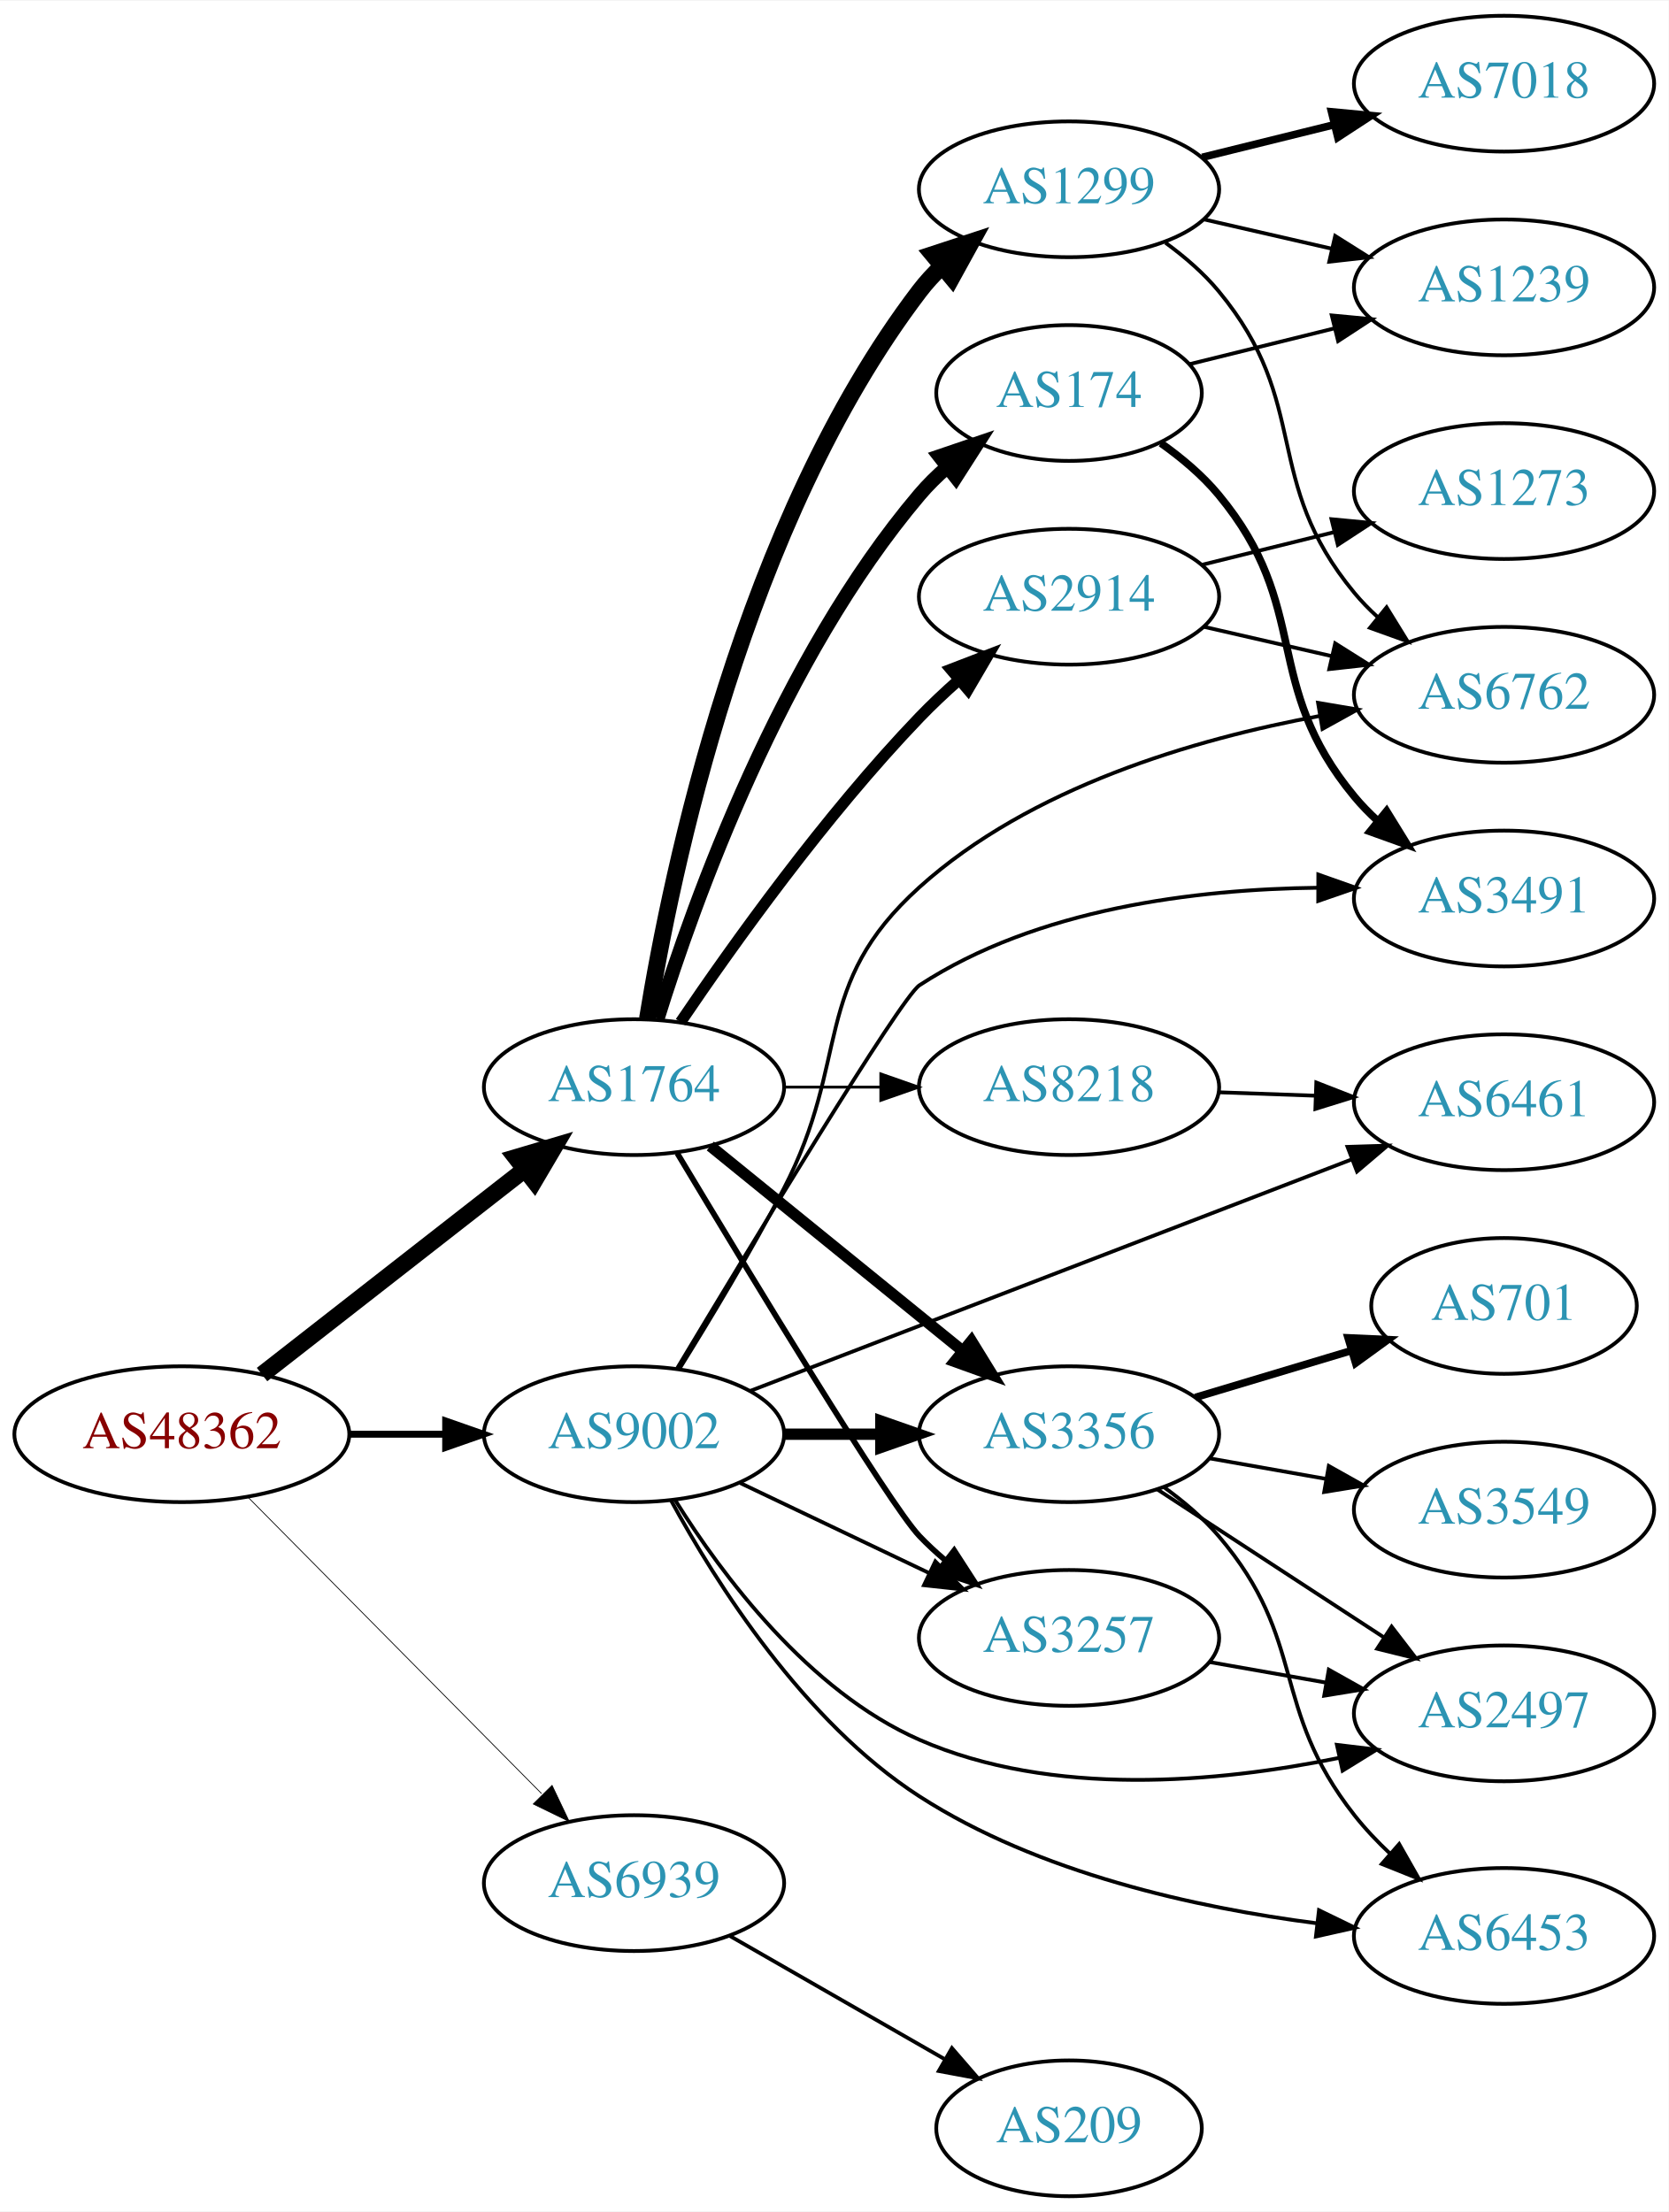
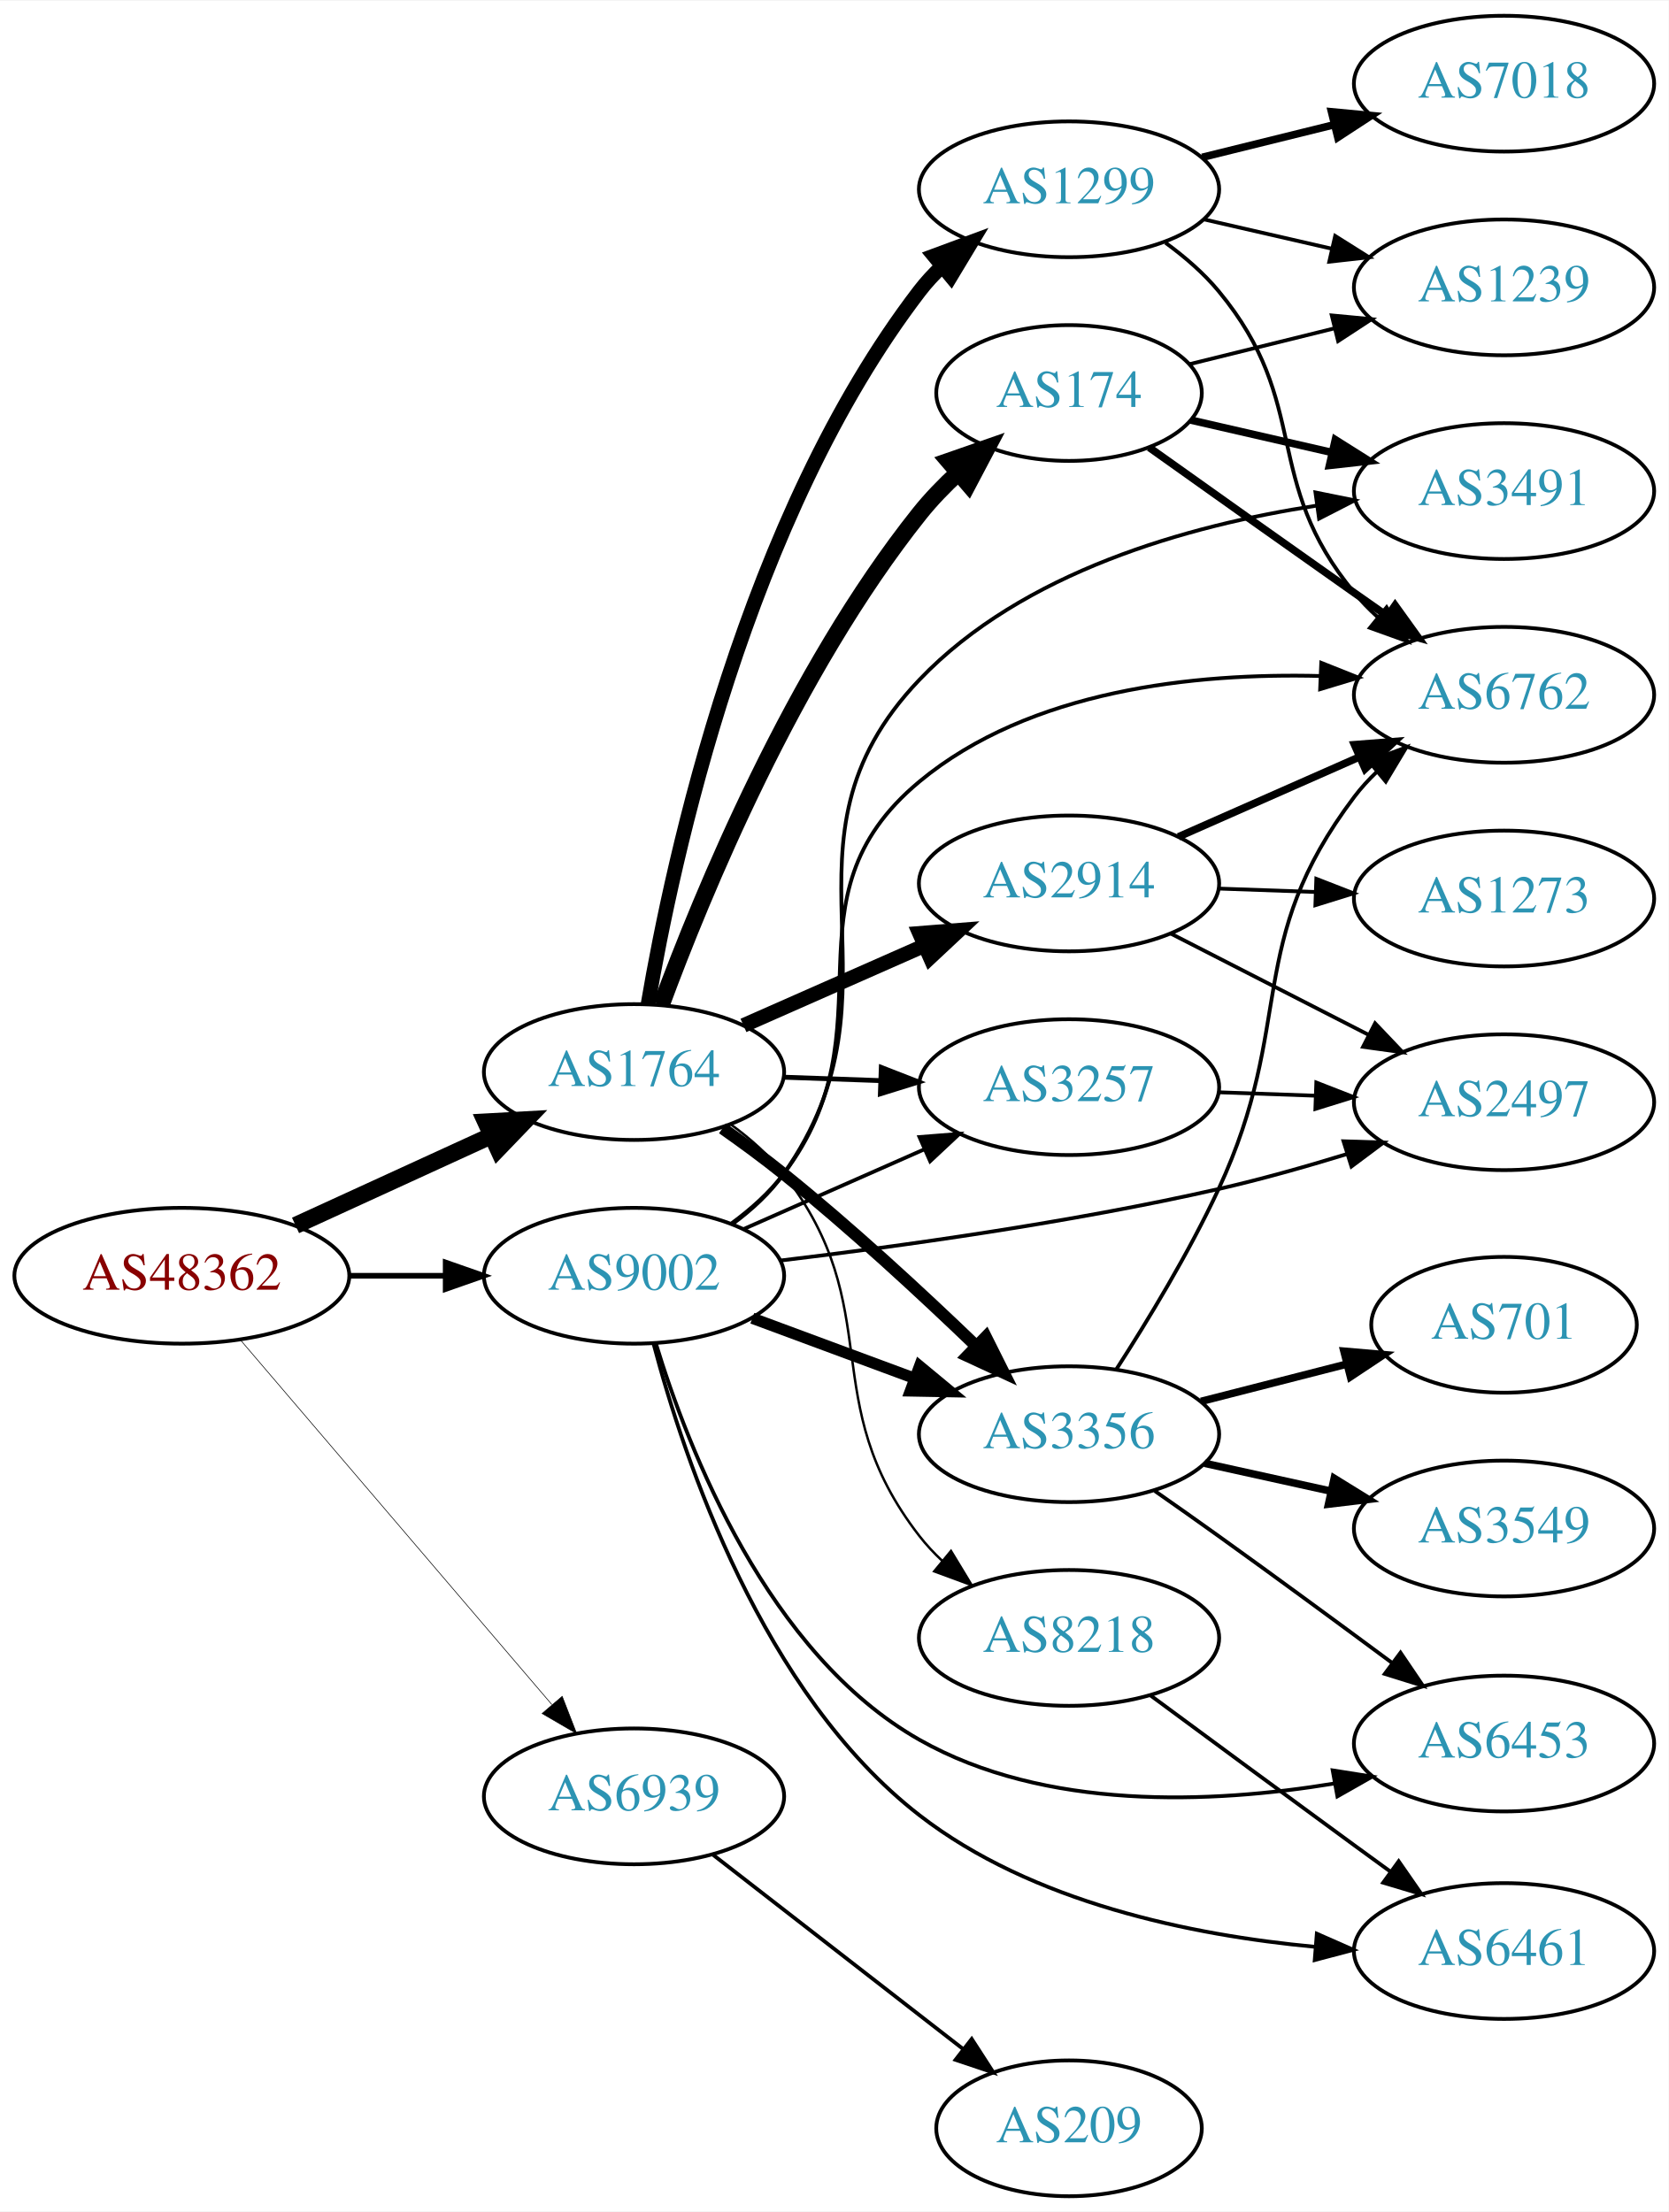
<svg xmlns="http://www.w3.org/2000/svg" xmlns:xlink="http://www.w3.org/1999/xlink" width="442pt" height="586pt" viewBox="0.00 0.00 442.27 586.00">
  <g id="graph0" class="graph" transform="scale(1 1) rotate(0) translate(4 582)">
    <polygon fill="white" stroke="none" points="-4,4 -4,-582 438.271,-582 438.271,4 -4,4" />
    <g id="node1" class="node">
      <g id="a_node1">
        <a xlink:href="/asn/48362" xlink:title="AS48362 ~ Stadtwerke Feldkirch [AT]">
-           <ellipse fill="#ffffff" stroke="black" cx="44.196" cy="-202" rx="44.393" ry="18" />
-           <text text-anchor="middle" x="44.196" y="-198.3" font-family="Times,serif" font-size="14.00" fill="#880000">AS48362</text>
+           <ellipse fill="#ffffff" stroke="black" cx="44.196" cy="-244" rx="44.393" ry="18" />
+           <text text-anchor="middle" x="44.196" y="-240.3" font-family="Times,serif" font-size="14.00" fill="#880000">AS48362</text>
        </a>
      </g>
    </g>
    <g id="node2" class="node">
      <g id="a_node2">
        <a xlink:href="/asn/1764" xlink:title="AS1764 ~ NEXTLAYER-AS [AT]">
-           <ellipse fill="#ffffff" stroke="black" cx="164.039" cy="-294" rx="39.794" ry="18" />
-           <text text-anchor="middle" x="164.039" y="-290.3" font-family="Times,serif" font-size="14.00" fill="#2c94b3">AS1764</text>
+           <ellipse fill="#ffffff" stroke="black" cx="164.039" cy="-298" rx="39.794" ry="18" />
+           <text text-anchor="middle" x="164.039" y="-294.3" font-family="Times,serif" font-size="14.00" fill="#2c94b3">AS1764</text>
        </a>
      </g>
    </g>
    <g id="edge1" class="edge">
-       <path fill="none" stroke="black" stroke-width="4.5" d="M65.454,-217.815C84.625,-232.782 113.574,-255.383 134.966,-272.084" />
-       <polygon fill="black" stroke="black" stroke-width="4.5" points="132.74,-275.341 143.045,-278.391 137.586,-269.134 132.74,-275.341" />
+       <path fill="none" stroke="black" stroke-width="4.5" d="M74.326,-257.348C89.937,-264.502 109.335,-273.391 126.007,-281.03" />
+       <polygon fill="black" stroke="black" stroke-width="4.5" points="124.727,-284.775 135.459,-285.362 128.008,-277.616 124.727,-284.775" />
    </g>
    <g id="node3" class="node">
      <g id="a_node3">
        <a xlink:href="/asn/9002" xlink:title="AS9002 ~ RETN Limited [EU]">
-           <ellipse fill="#ffffff" stroke="black" cx="164.039" cy="-202" rx="39.794" ry="18" />
-           <text text-anchor="middle" x="164.039" y="-198.3" font-family="Times,serif" font-size="14.00" fill="#2c94b3">AS9002</text>
+           <ellipse fill="#ffffff" stroke="black" cx="164.039" cy="-244" rx="39.794" ry="18" />
+           <text text-anchor="middle" x="164.039" y="-240.3" font-family="Times,serif" font-size="14.00" fill="#2c94b3">AS9002</text>
        </a>
      </g>
    </g>
    <g id="edge2" class="edge">
-       <path fill="none" stroke="black" stroke-width="1.841" d="M88.407,-202C96.72,-202 105.482,-202 113.965,-202" />
-       <polygon fill="black" stroke="black" stroke-width="1.841" points="114.123,-205.5 124.123,-202 114.123,-198.5 114.123,-205.5" />
+       <path fill="none" stroke="black" stroke-width="1.5" d="M88.407,-244C96.72,-244 105.482,-244 113.965,-244" />
+       <polygon fill="black" stroke="black" stroke-width="1.5" points="114.123,-247.5 124.123,-244 114.123,-240.5 114.123,-247.5" />
    </g>
    <g id="node4" class="node">
      <g id="a_node4">
        <a xlink:href="/asn/6939" xlink:title="AS6939 ~ Hurricane Electric LLC [US]">
-           <ellipse fill="#ffffff" stroke="black" cx="164.039" cy="-83" rx="39.794" ry="18" />
-           <text text-anchor="middle" x="164.039" y="-79.3" font-family="Times,serif" font-size="14.00" fill="#2c94b3">AS6939</text>
+           <ellipse fill="#ffffff" stroke="black" cx="164.039" cy="-106" rx="39.794" ry="18" />
+           <text text-anchor="middle" x="164.039" y="-102.3" font-family="Times,serif" font-size="14.00" fill="#2c94b3">AS6939</text>
        </a>
      </g>
    </g>
    <g id="edge3" class="edge">
-       <path fill="none" stroke="black" stroke-width="0.205" d="M61.83,-185.203C82.122,-164.711 116.558,-129.938 139.547,-106.722" />
-       <polygon fill="black" stroke="black" stroke-width="0.205" points="142.318,-108.898 146.867,-99.33 137.344,-103.973 142.318,-108.898" />
+       <path fill="none" stroke="black" stroke-width="0.167" d="M59.646,-227.078C80.343,-202.841 118.542,-158.107 142.267,-130.325" />
+       <polygon fill="black" stroke="black" stroke-width="0.167" points="145.006,-132.506 148.839,-122.629 139.683,-127.961 145.006,-132.506" />
    </g>
    <g id="node5" class="node">
      <g id="a_node5">
        <a xlink:href="/asn/174" xlink:title="AS174 ~ Cogent Communications [US]">
          <ellipse fill="#ffffff" stroke="black" cx="279.332" cy="-478" rx="35.194" ry="18" />
          <text text-anchor="middle" x="279.332" y="-474.3" font-family="Times,serif" font-size="14.00" fill="#2c94b3">AS174</text>
        </a>
      </g>
    </g>
    <g id="edge4" class="edge">
-       <path fill="none" stroke="black" stroke-width="3.75" d="M170.282,-312.18C179.954,-343.321 203.028,-407.691 239.685,-451 241.853,-453.561 244.318,-455.995 246.929,-458.276" />
-       <polygon fill="black" stroke="black" stroke-width="3.75" points="245.019,-461.225 255.05,-464.636 249.335,-455.714 245.019,-461.225" />
+       <path fill="none" stroke="black" stroke-width="4.5" d="M171.244,-315.758C182.029,-344.985 206.313,-404.15 239.685,-446 242.716,-449.801 246.263,-453.466 249.956,-456.873" />
+       <polygon fill="black" stroke="black" stroke-width="4.5" points="247.474,-459.932 257.623,-463.466 252.608,-453.961 247.474,-459.932" />
    </g>
    <g id="node6" class="node">
      <g id="a_node6">
        <a xlink:href="/asn/1299" xlink:title="AS1299 ~ Telia Carrier [EU]">
          <ellipse fill="#ffffff" stroke="black" cx="279.332" cy="-532" rx="39.794" ry="18" />
          <text text-anchor="middle" x="279.332" y="-528.3" font-family="Times,serif" font-size="14.00" fill="#2c94b3">AS1299</text>
        </a>
      </g>
    </g>
    <g id="edge5" class="edge">
-       <path fill="none" stroke="black" stroke-width="4.5" d="M167.623,-312.157C173.919,-351.036 193.093,-443.776 239.685,-505 241.451,-507.32 243.474,-509.518 245.648,-511.581" />
-       <polygon fill="black" stroke="black" stroke-width="4.5" points="243.257,-514.714 253.468,-518.068 248.285,-508.653 243.257,-514.714" />
+       <path fill="none" stroke="black" stroke-width="3.857" d="M167.765,-316.104C174.291,-354.419 193.811,-445.097 239.685,-505 241.458,-507.315 243.486,-509.508 245.663,-511.57" />
+       <polygon fill="black" stroke="black" stroke-width="3.857" points="243.556,-514.369 253.49,-518.051 248.02,-508.977 243.556,-514.369" />
    </g>
    <g id="node7" class="node">
      <g id="a_node7">
        <a xlink:href="/asn/2914" xlink:title="AS2914 ~ NTT America, Inc. [US]">
-           <ellipse fill="#ffffff" stroke="black" cx="279.332" cy="-424" rx="39.794" ry="18" />
-           <text text-anchor="middle" x="279.332" y="-420.3" font-family="Times,serif" font-size="14.00" fill="#2c94b3">AS2914</text>
+           <ellipse fill="#ffffff" stroke="black" cx="279.332" cy="-348" rx="39.794" ry="18" />
+           <text text-anchor="middle" x="279.332" y="-344.3" font-family="Times,serif" font-size="14.00" fill="#2c94b3">AS2914</text>
        </a>
      </g>
    </g>
    <g id="edge6" class="edge">
-       <path fill="none" stroke="black" stroke-width="3" d="M176.369,-311.229C190.139,-331.57 214.652,-365.928 239.685,-392 242.894,-395.342 246.438,-398.677 250.039,-401.863" />
-       <polygon fill="black" stroke="black" stroke-width="3" points="248.018,-404.738 257.905,-408.545 252.55,-399.404 248.018,-404.738" />
+       <path fill="none" stroke="black" stroke-width="3.857" d="M193.044,-310.36C207.478,-316.73 225.279,-324.586 240.878,-331.47" />
+       <polygon fill="black" stroke="black" stroke-width="3.857" points="239.694,-334.774 250.256,-335.609 242.521,-328.37 239.694,-334.774" />
    </g>
    <g id="node8" class="node">
      <g id="a_node8">
-         <a xlink:href="/asn/3257" xlink:title="AS3257 ~ GTT [DE]">
-           <ellipse fill="#ffffff" stroke="black" cx="279.332" cy="-148" rx="39.794" ry="18" />
-           <text text-anchor="middle" x="279.332" y="-144.3" font-family="Times,serif" font-size="14.00" fill="#2c94b3">AS3257</text>
-         </a>
-       </g>
-     </g>
-     <g id="edge7" class="edge">
-       <path fill="none" stroke="black" stroke-width="1.5" d="M175.479,-276.512C194.056,-245.526 231.657,-183.436 239.685,-175 241.748,-172.832 244.01,-170.733 246.372,-168.727" />
-       <polygon fill="black" stroke="black" stroke-width="1.5" points="248.895,-171.199 254.645,-162.3 244.601,-165.671 248.895,-171.199" />
-     </g>
-     <g id="node9" class="node">
-       <g id="a_node9">
        <a xlink:href="/asn/3356" xlink:title="AS3356 ~ Level 3 Parent, LLC [US]">
          <ellipse fill="#ffffff" stroke="black" cx="279.332" cy="-202" rx="39.794" ry="18" />
          <text text-anchor="middle" x="279.332" y="-198.3" font-family="Times,serif" font-size="14.00" fill="#2c94b3">AS3356</text>
        </a>
      </g>
    </g>
+     <g id="edge7" class="edge">
+       <path fill="none" stroke="black" stroke-width="3.214" d="M187.49,-283.086C192.899,-279.284 198.585,-275.107 203.685,-271 221.429,-256.711 240.259,-239.287 254.568,-225.523" />
+       <polygon fill="black" stroke="black" stroke-width="3.214" points="257.277,-227.772 262.017,-218.297 252.403,-222.748 257.277,-227.772" />
+     </g>
+     <g id="node9" class="node">
+       <g id="a_node9">
+         <a xlink:href="/asn/3257" xlink:title="AS3257 ~ GTT [DE]">
+           <ellipse fill="#ffffff" stroke="black" cx="279.332" cy="-294" rx="39.794" ry="18" />
+           <text text-anchor="middle" x="279.332" y="-290.3" font-family="Times,serif" font-size="14.00" fill="#2c94b3">AS3257</text>
+         </a>
+       </g>
+     </g>
    <g id="edge8" class="edge">
-       <path fill="none" stroke="black" stroke-width="3" d="M184.257,-278.393C202.649,-263.458 230.569,-240.786 251.219,-224.017" />
-       <polygon fill="black" stroke="black" stroke-width="3" points="253.462,-226.704 259.019,-217.683 249.05,-221.27 253.462,-226.704" />
+       <path fill="none" stroke="black" stroke-width="1.286" d="M203.711,-296.635C211.914,-296.345 220.678,-296.036 229.21,-295.734" />
+       <polygon fill="black" stroke="black" stroke-width="1.286" points="229.579,-299.224 239.449,-295.373 229.332,-292.228 229.579,-299.224" />
    </g>
    <g id="node10" class="node">
      <g id="a_node10">
        <a xlink:href="/asn/8218" xlink:title="AS8218 ~ legacy Neotelecoms [FR]">
-           <ellipse fill="#ffffff" stroke="black" cx="279.332" cy="-294" rx="39.794" ry="18" />
-           <text text-anchor="middle" x="279.332" y="-290.3" font-family="Times,serif" font-size="14.00" fill="#2c94b3">AS8218</text>
+           <ellipse fill="#ffffff" stroke="black" cx="279.332" cy="-148" rx="39.794" ry="18" />
+           <text text-anchor="middle" x="279.332" y="-144.3" font-family="Times,serif" font-size="14.00" fill="#2c94b3">AS8218</text>
        </a>
      </g>
    </g>
    <g id="edge9" class="edge">
-       <path fill="none" stroke="black" stroke-width="0.75" d="M203.711,-294C211.914,-294 220.678,-294 229.21,-294" />
-       <polygon fill="black" stroke="black" stroke-width="0.75" points="229.449,-297.5 239.449,-294 229.449,-290.5 229.449,-297.5" />
-     </g>
-     <g id="edge15" class="edge">
-       <path fill="none" stroke="black" d="M192.175,-189.066C207.169,-181.919 225.99,-172.948 242.213,-165.215" />
-       <polygon fill="black" stroke="black" points="243.895,-168.291 251.417,-160.829 240.884,-161.972 243.895,-168.291" />
+       <path fill="none" stroke="black" stroke-width="0.643" d="M189.834,-284.015C194.917,-280.291 199.872,-275.915 203.685,-271 231.619,-234.998 211.751,-211.002 239.685,-175 241.473,-172.696 243.511,-170.511 245.696,-168.456" />
+       <polygon fill="black" stroke="black" stroke-width="0.643" points="248.051,-171.049 253.537,-161.985 243.596,-165.65 248.051,-171.049" />
    </g>
    <g id="edge19" class="edge">
-       <path fill="none" stroke="black" stroke-width="3" d="M203.711,-202C211.914,-202 220.678,-202 229.21,-202" />
-       <polygon fill="black" stroke="black" stroke-width="3" points="229.449,-205.5 239.449,-202 229.449,-198.5 229.449,-205.5" />
+       <path fill="none" stroke="black" stroke-width="3" d="M195.399,-232.745C208.606,-227.849 224.263,-222.044 238.396,-216.805" />
+       <polygon fill="black" stroke="black" stroke-width="3" points="239.728,-220.044 247.887,-213.286 237.294,-213.481 239.728,-220.044" />
+     </g>
+     <g id="edge23" class="edge">
+       <path fill="none" stroke="black" d="M193.044,-256.36C207.478,-262.73 225.279,-270.586 240.878,-277.47" />
+       <polygon fill="black" stroke="black" points="239.694,-280.774 250.256,-281.609 242.521,-274.37 239.694,-280.774" />
    </g>
    <g id="node12" class="node">
      <g id="a_node12">
+         <a xlink:href="/asn/3491" xlink:title="AS3491 ~ PCCW Global, Inc. [US]">
+           <ellipse fill="#ffffff" stroke="black" cx="394.625" cy="-452" rx="39.794" ry="18" />
+           <text text-anchor="middle" x="394.625" y="-448.3" font-family="Times,serif" font-size="14.00" fill="#2c94b3">AS3491</text>
+         </a>
+       </g>
+     </g>
+     <g id="edge25" class="edge">
+       <path fill="none" stroke="black" d="M190.169,-257.736C195.235,-261.474 200.098,-265.918 203.685,-271 238.502,-320.332 197.98,-358.337 239.685,-402 267.036,-430.635 310.923,-442.896 344.851,-448.132" />
+       <polygon fill="black" stroke="black" points="344.646,-451.637 355.032,-449.542 345.607,-444.703 344.646,-451.637" />
+     </g>
+     <g id="node13" class="node">
+       <g id="a_node13">
        <a xlink:href="/asn/6762" xlink:title="AS6762 ~ TELECOM ITALIA SPARKLE S.p.A. [IT]">
          <ellipse fill="#ffffff" stroke="black" cx="394.625" cy="-398" rx="39.794" ry="18" />
          <text text-anchor="middle" x="394.625" y="-394.3" font-family="Times,serif" font-size="14.00" fill="#2c94b3">AS6762</text>
        </a>
      </g>
    </g>
-     <g id="edge20" class="edge">
-       <path fill="none" stroke="black" d="M176.086,-219.35C184.133,-232.271 195.082,-250.461 203.685,-267 221.677,-301.59 210.733,-320.885 239.685,-347 269.051,-373.489 312.538,-386.263 345.809,-392.399" />
-       <polygon fill="black" stroke="black" points="345.333,-395.868 355.779,-394.098 346.509,-388.968 345.333,-395.868" />
-     </g>
-     <g id="node14" class="node">
-       <g id="a_node14">
-         <a xlink:href="/asn/3491" xlink:title="AS3491 ~ PCCW Global, Inc. [US]">
-           <ellipse fill="#ffffff" stroke="black" cx="394.625" cy="-344" rx="39.794" ry="18" />
-           <text text-anchor="middle" x="394.625" y="-340.3" font-family="Times,serif" font-size="14.00" fill="#2c94b3">AS3491</text>
-         </a>
-       </g>
-     </g>
    <g id="edge21" class="edge">
-       <path fill="none" stroke="black" d="M175.481,-219.488C194.835,-251.778 234.762,-317.778 239.685,-321 270.8,-341.36 312.944,-346.478 345.269,-346.856" />
-       <polygon fill="black" stroke="black" points="345.403,-350.356 355.393,-346.826 345.382,-343.356 345.403,-350.356" />
-     </g>
-     <g id="node15" class="node">
-       <g id="a_node15">
-         <a xlink:href="/asn/6461" xlink:title="AS6461 ~ Zayo Bandwidth [US]">
-           <ellipse fill="#ffffff" stroke="black" cx="394.625" cy="-290" rx="39.794" ry="18" />
-           <text text-anchor="middle" x="394.625" y="-286.3" font-family="Times,serif" font-size="14.00" fill="#2c94b3">AS6461</text>
-         </a>
-       </g>
-     </g>
-     <g id="edge16" class="edge">
-       <path fill="none" stroke="black" d="M194.922,-213.504C235.736,-229.217 308.996,-257.42 354.249,-274.841" />
-       <polygon fill="black" stroke="black" points="353.144,-278.166 363.734,-278.493 355.659,-271.634 353.144,-278.166" />
+       <path fill="none" stroke="black" d="M189.927,-257.913C195.005,-261.641 199.935,-266.037 203.685,-271 233.174,-310.024 202.053,-343.754 239.685,-375 268.983,-399.326 312.673,-403.839 346.032,-402.982" />
+       <polygon fill="black" stroke="black" points="346.182,-406.479 356.025,-402.559 345.886,-399.485 346.182,-406.479" />
    </g>
    <g id="node16" class="node">
      <g id="a_node16">
        <a xlink:href="/asn/2497" xlink:title="AS2497 ~ Internet Initiative Japan Inc. [JP]">
-           <ellipse fill="#ffffff" stroke="black" cx="394.625" cy="-128" rx="39.794" ry="18" />
-           <text text-anchor="middle" x="394.625" y="-124.3" font-family="Times,serif" font-size="14.00" fill="#2c94b3">AS2497</text>
-         </a>
-       </g>
-     </g>
-     <g id="edge17" class="edge">
-       <path fill="none" stroke="black" d="M175.005,-184.438C187.308,-164.751 210.26,-133.897 239.685,-121 274.84,-105.591 318.942,-109.652 350.92,-116.2" />
-       <polygon fill="black" stroke="black" points="350.331,-119.654 360.85,-118.392 351.839,-112.818 350.331,-119.654" />
+           <ellipse fill="#ffffff" stroke="black" cx="394.625" cy="-290" rx="39.794" ry="18" />
+           <text text-anchor="middle" x="394.625" y="-286.3" font-family="Times,serif" font-size="14.00" fill="#2c94b3">AS2497</text>
+         </a>
+       </g>
+     </g>
+     <g id="edge22" class="edge">
+       <path fill="none" stroke="black" d="M202.976,-248.054C234.317,-251.788 279.849,-258.102 318.978,-267 330.114,-269.532 342.002,-272.888 352.942,-276.251" />
+       <polygon fill="black" stroke="black" points="352.084,-279.65 362.673,-279.318 354.188,-272.974 352.084,-279.65" />
    </g>
    <g id="node17" class="node">
      <g id="a_node17">
        <a xlink:href="/asn/6453" xlink:title="AS6453 ~ TATA COMMUNICATIONS (AMERICA) INC [US]">
-           <ellipse fill="#ffffff" stroke="black" cx="394.625" cy="-69" rx="39.794" ry="18" />
-           <text text-anchor="middle" x="394.625" y="-65.3" font-family="Times,serif" font-size="14.00" fill="#2c94b3">AS6453</text>
-         </a>
-       </g>
-     </g>
-     <g id="edge18" class="edge">
-       <path fill="none" stroke="black" d="M173.812,-184.513C185.693,-162.679 208.992,-125.798 239.685,-106 271.262,-85.632 313.012,-76.466 345.065,-72.347" />
-       <polygon fill="black" stroke="black" points="345.578,-75.811 355.106,-71.179 344.769,-68.858 345.578,-75.811" />
+           <ellipse fill="#ffffff" stroke="black" cx="394.625" cy="-120" rx="39.794" ry="18" />
+           <text text-anchor="middle" x="394.625" y="-116.3" font-family="Times,serif" font-size="14.00" fill="#2c94b3">AS6453</text>
+         </a>
+       </g>
+     </g>
+     <g id="edge20" class="edge">
+       <path fill="none" stroke="black" d="M169.803,-226.125C178.406,-197.88 199.489,-143.797 239.685,-121 272.934,-102.143 317.08,-104.044 349.569,-109.394" />
+       <polygon fill="black" stroke="black" points="349.215,-112.887 359.679,-111.231 350.466,-106 349.215,-112.887" />
+     </g>
+     <g id="node18" class="node">
+       <g id="a_node18">
+         <a xlink:href="/asn/6461" xlink:title="AS6461 ~ Zayo Bandwidth [US]">
+           <ellipse fill="#ffffff" stroke="black" cx="394.625" cy="-65" rx="39.794" ry="18" />
+           <text text-anchor="middle" x="394.625" y="-61.3" font-family="Times,serif" font-size="14.00" fill="#2c94b3">AS6461</text>
+         </a>
+       </g>
+     </g>
+     <g id="edge24" class="edge">
+       <path fill="none" stroke="black" d="M169.235,-225.922C177.327,-195.264 198.083,-133.269 239.685,-101 269.529,-77.852 311.768,-69.188 344.453,-66.124" />
+       <polygon fill="black" stroke="black" points="345.008,-69.592 354.702,-65.316 344.457,-62.613 345.008,-69.592" />
    </g>
    <g id="node21" class="node">
      <g id="a_node21">
        <a xlink:href="/asn/209" xlink:title="AS209 ~ CenturyLink Communications, LLC [US]">
          <ellipse fill="#ffffff" stroke="black" cx="279.332" cy="-18" rx="35.194" ry="18" />
          <text text-anchor="middle" x="279.332" y="-14.3" font-family="Times,serif" font-size="14.00" fill="#2c94b3">AS209</text>
        </a>
      </g>
    </g>
-     <g id="edge30" class="edge">
-       <path fill="none" stroke="black" d="M189.343,-69.056C205.953,-59.526 228.142,-46.795 246.208,-36.43" />
-       <polygon fill="black" stroke="black" points="248.296,-39.268 255.228,-31.255 244.812,-33.196 248.296,-39.268" />
-     </g>
-     <g id="node13" class="node">
-       <g id="a_node13">
+     <g id="edge32" class="edge">
+       <path fill="none" stroke="black" d="M185.032,-90.47C203.457,-76.159 230.947,-54.806 251.319,-38.982" />
+       <polygon fill="black" stroke="black" points="253.542,-41.687 259.292,-32.789 249.248,-36.159 253.542,-41.687" />
+     </g>
+     <g id="node11" class="node">
+       <g id="a_node11">
        <a xlink:href="/asn/1239" xlink:title="AS1239 ~ Sprint [US]">
          <ellipse fill="#ffffff" stroke="black" cx="394.625" cy="-506" rx="39.794" ry="18" />
          <text text-anchor="middle" x="394.625" y="-502.3" font-family="Times,serif" font-size="14.00" fill="#2c94b3">AS1239</text>
        </a>
      </g>
    </g>
-     <g id="edge14" class="edge">
+     <g id="edge10" class="edge">
      <path fill="none" stroke="black" d="M311.289,-485.651C323.076,-488.564 336.745,-491.942 349.519,-495.099" />
      <polygon fill="black" stroke="black" points="348.97,-498.569 359.518,-497.571 350.65,-491.773 348.97,-498.569" />
    </g>
-     <g id="edge13" class="edge">
-       <path fill="none" stroke="black" stroke-width="2" d="M303.688,-464.698C309.192,-460.795 314.696,-456.168 318.978,-451 343.854,-420.977 330.102,-401.023 354.978,-371 356.838,-368.755 358.929,-366.612 361.151,-364.585" />
-       <polygon fill="black" stroke="black" stroke-width="2" points="363.499,-367.188 369.06,-358.17 359.089,-361.751 363.499,-367.188" />
-     </g>
-     <g id="node11" class="node">
-       <g id="a_node11">
+     <g id="edge11" class="edge">
+       <path fill="none" stroke="black" stroke-width="2" d="M311.589,-470.827C323.166,-468.17 336.526,-465.104 349.059,-462.228" />
+       <polygon fill="black" stroke="black" stroke-width="2" points="349.919,-465.621 358.882,-459.973 348.353,-458.799 349.919,-465.621" />
+     </g>
+     <g id="edge12" class="edge">
+       <path fill="none" stroke="black" stroke-width="2" d="M300.579,-463.562C315.577,-452.881 336.526,-437.996 354.978,-425 357.807,-423.007 360.756,-420.936 363.708,-418.867" />
+       <polygon fill="black" stroke="black" stroke-width="2" points="365.752,-421.709 371.938,-413.108 361.738,-415.974 365.752,-421.709" />
+     </g>
+     <g id="edge15" class="edge">
+       <path fill="none" stroke="black" d="M314.939,-524.058C325.709,-521.586 337.739,-518.825 349.089,-516.221" />
+       <polygon fill="black" stroke="black" points="349.875,-519.631 358.839,-513.983 348.309,-512.809 349.875,-519.631" />
+     </g>
+     <g id="edge14" class="edge">
+       <path fill="none" stroke="black" d="M304.896,-517.83C309.991,-514.115 315.009,-509.79 318.978,-505 343.854,-474.977 330.102,-455.023 354.978,-425 356.838,-422.755 358.929,-420.612 361.151,-418.585" />
+       <polygon fill="black" stroke="black" points="363.499,-421.188 369.06,-412.17 359.089,-415.751 363.499,-421.188" />
+     </g>
+     <g id="node14" class="node">
+       <g id="a_node14">
        <a xlink:href="/asn/7018" xlink:title="AS7018 ~ AT&amp;T Services, Inc. [US]">
          <ellipse fill="#ffffff" stroke="black" cx="394.625" cy="-560" rx="39.794" ry="18" />
          <text text-anchor="middle" x="394.625" y="-556.3" font-family="Times,serif" font-size="14.00" fill="#2c94b3">AS7018</text>
        </a>
      </g>
    </g>
-     <g id="edge10" class="edge">
+     <g id="edge13" class="edge">
      <path fill="none" stroke="black" stroke-width="2" d="M314.631,-540.477C325.612,-543.191 337.927,-546.235 349.507,-549.096" />
      <polygon fill="black" stroke="black" stroke-width="2" points="348.894,-552.55 359.442,-551.552 350.574,-545.755 348.894,-552.55" />
    </g>
-     <g id="edge11" class="edge">
-       <path fill="none" stroke="black" d="M304.896,-517.83C309.991,-514.115 315.009,-509.79 318.978,-505 343.854,-474.977 330.102,-455.023 354.978,-425 356.838,-422.755 358.929,-420.612 361.151,-418.585" />
-       <polygon fill="black" stroke="black" points="363.499,-421.188 369.06,-412.17 359.089,-415.751 363.499,-421.188" />
-     </g>
-     <g id="edge12" class="edge">
-       <path fill="none" stroke="black" d="M314.939,-524.058C325.709,-521.586 337.739,-518.825 349.089,-516.221" />
-       <polygon fill="black" stroke="black" points="349.875,-519.631 358.839,-513.983 348.309,-512.809 349.875,-519.631" />
+     <g id="edge16" class="edge">
+       <path fill="none" stroke="black" stroke-width="2" d="M308.337,-360.36C322.771,-366.73 340.572,-374.586 356.171,-381.47" />
+       <polygon fill="black" stroke="black" stroke-width="2" points="354.987,-384.774 365.549,-385.609 357.814,-378.37 354.987,-384.774" />
+     </g>
+     <g id="node15" class="node">
+       <g id="a_node15">
+         <a xlink:href="/asn/1273" xlink:title="AS1273 ~ Vodafone Group PLC [EU]">
+           <ellipse fill="#ffffff" stroke="black" cx="394.625" cy="-344" rx="39.794" ry="18" />
+           <text text-anchor="middle" x="394.625" y="-340.3" font-family="Times,serif" font-size="14.00" fill="#2c94b3">AS1273</text>
+         </a>
+       </g>
+     </g>
+     <g id="edge17" class="edge">
+       <path fill="none" stroke="black" d="M319.004,-346.635C327.207,-346.345 335.971,-346.036 344.503,-345.734" />
+       <polygon fill="black" stroke="black" points="344.872,-349.224 354.742,-345.373 344.625,-342.228 344.872,-349.224" />
+     </g>
+     <g id="edge18" class="edge">
+       <path fill="none" stroke="black" d="M306.323,-334.694C321.867,-326.736 341.818,-316.522 358.723,-307.868" />
+       <polygon fill="black" stroke="black" points="360.447,-310.917 367.754,-303.244 357.258,-304.686 360.447,-310.917" />
    </g>
    <g id="edge28" class="edge">
-       <path fill="none" stroke="black" d="M314.939,-416.058C325.709,-413.586 337.739,-410.825 349.089,-408.221" />
-       <polygon fill="black" stroke="black" points="349.875,-411.631 358.839,-405.983 348.309,-404.809 349.875,-411.631" />
-     </g>
-     <g id="node20" class="node">
-       <g id="a_node20">
-         <a xlink:href="/asn/1273" xlink:title="AS1273 ~ Vodafone Group PLC [EU]">
-           <ellipse fill="#ffffff" stroke="black" cx="394.625" cy="-452" rx="39.794" ry="18" />
-           <text text-anchor="middle" x="394.625" y="-448.3" font-family="Times,serif" font-size="14.00" fill="#2c94b3">AS1273</text>
-         </a>
-       </g>
+       <path fill="none" stroke="black" d="M291.825,-219.131C300.093,-231.942 311.125,-250.092 318.978,-267 339.583,-311.361 325.489,-331.976 354.978,-371 356.736,-373.326 358.753,-375.528 360.923,-377.595" />
+       <polygon fill="black" stroke="black" points="358.808,-380.388 368.736,-384.087 363.281,-375.004 358.808,-380.388" />
    </g>
    <g id="edge29" class="edge">
-       <path fill="none" stroke="black" d="M314.631,-432.477C325.612,-435.191 337.927,-438.235 349.507,-441.096" />
-       <polygon fill="black" stroke="black" points="348.894,-444.55 359.442,-443.552 350.574,-437.755 348.894,-444.55" />
-     </g>
-     <g id="edge26" class="edge">
-       <path fill="none" stroke="black" d="M316.49,-141.617C326.3,-139.885 337.059,-137.986 347.345,-136.17" />
-       <polygon fill="black" stroke="black" points="348.182,-139.576 357.421,-134.391 346.965,-132.683 348.182,-139.576" />
-     </g>
-     <g id="edge24" class="edge">
-       <path fill="none" stroke="black" d="M302.715,-187.38C319.861,-176.18 343.716,-160.599 362.688,-148.207" />
-       <polygon fill="black" stroke="black" points="364.83,-150.989 371.288,-142.59 361.002,-145.128 364.83,-150.989" />
-     </g>
-     <g id="edge25" class="edge">
-       <path fill="none" stroke="black" d="M304.388,-188.033C309.625,-184.257 314.832,-179.854 318.978,-175 342.732,-147.189 332.381,-129.759 354.978,-101 357.778,-97.436 361.037,-93.999 364.452,-90.784" />
-       <polygon fill="black" stroke="black" points="366.83,-93.354 372.059,-84.14 362.225,-88.082 366.83,-93.354" />
-     </g>
-     <g id="node18" class="node">
-       <g id="a_node18">
-         <a xlink:href="/asn/701" xlink:title="AS701 ~ UUNET [US]">
-           <ellipse fill="#ffffff" stroke="black" cx="394.625" cy="-236" rx="35.194" ry="18" />
-           <text text-anchor="middle" x="394.625" y="-232.3" font-family="Times,serif" font-size="14.00" fill="#2c94b3">AS701</text>
-         </a>
-       </g>
-     </g>
-     <g id="edge22" class="edge">
-       <path fill="none" stroke="black" stroke-width="2" d="M312.797,-211.743C325.615,-215.59 340.466,-220.047 353.915,-224.083" />
-       <polygon fill="black" stroke="black" stroke-width="2" points="353.285,-227.548 363.869,-227.07 355.297,-220.843 353.285,-227.548" />
+       <path fill="none" stroke="black" d="M302.066,-186.959C307.6,-183.089 313.525,-178.913 318.978,-175 334.25,-164.042 351.119,-151.638 364.953,-141.387" />
+       <polygon fill="black" stroke="black" points="367.189,-144.085 373.132,-135.314 363.016,-138.465 367.189,-144.085" />
    </g>
    <g id="node19" class="node">
      <g id="a_node19">
        <a xlink:href="/asn/3549" xlink:title="AS3549 ~ Level 3 Parent, LLC [US]">
-           <ellipse fill="#ffffff" stroke="black" cx="394.625" cy="-182" rx="39.794" ry="18" />
-           <text text-anchor="middle" x="394.625" y="-178.3" font-family="Times,serif" font-size="14.00" fill="#2c94b3">AS3549</text>
-         </a>
-       </g>
-     </g>
-     <g id="edge23" class="edge">
-       <path fill="none" stroke="black" d="M316.49,-195.617C326.3,-193.885 337.059,-191.986 347.345,-190.17" />
-       <polygon fill="black" stroke="black" points="348.182,-193.576 357.421,-188.391 346.965,-186.683 348.182,-193.576" />
+           <ellipse fill="#ffffff" stroke="black" cx="394.625" cy="-177" rx="39.794" ry="18" />
+           <text text-anchor="middle" x="394.625" y="-173.3" font-family="Times,serif" font-size="14.00" fill="#2c94b3">AS3549</text>
+         </a>
+       </g>
+     </g>
+     <g id="edge26" class="edge">
+       <path fill="none" stroke="black" stroke-width="2" d="M315.248,-194.295C325.801,-191.967 337.539,-189.376 348.652,-186.924" />
+       <polygon fill="black" stroke="black" stroke-width="2" points="349.618,-190.295 358.629,-184.722 348.109,-183.46 349.618,-190.295" />
+     </g>
+     <g id="node20" class="node">
+       <g id="a_node20">
+         <a xlink:href="/asn/701" xlink:title="AS701 ~ UUNET [US]">
+           <ellipse fill="#ffffff" stroke="black" cx="394.625" cy="-231" rx="35.194" ry="18" />
+           <text text-anchor="middle" x="394.625" y="-227.3" font-family="Times,serif" font-size="14.00" fill="#2c94b3">AS701</text>
+         </a>
+       </g>
    </g>
    <g id="edge27" class="edge">
+       <path fill="none" stroke="black" stroke-width="2" d="M314.323,-210.701C326.461,-213.808 340.259,-217.34 352.905,-220.577" />
+       <polygon fill="black" stroke="black" stroke-width="2" points="352.191,-224.007 362.746,-223.096 353.927,-217.225 352.191,-224.007" />
+     </g>
+     <g id="edge30" class="edge">
      <path fill="none" stroke="black" d="M319.004,-292.635C327.207,-292.345 335.971,-292.036 344.503,-291.734" />
      <polygon fill="black" stroke="black" points="344.872,-295.224 354.742,-291.373 344.625,-288.228 344.872,-295.224" />
    </g>
+     <g id="edge31" class="edge">
+       <path fill="none" stroke="black" d="M300.894,-132.781C315.868,-121.715 336.651,-106.39 354.978,-93 358.035,-90.767 361.231,-88.439 364.42,-86.121" />
+       <polygon fill="black" stroke="black" points="366.705,-88.788 372.743,-80.082 362.594,-83.122 366.705,-88.788" />
+     </g>
  </g>
</svg>
